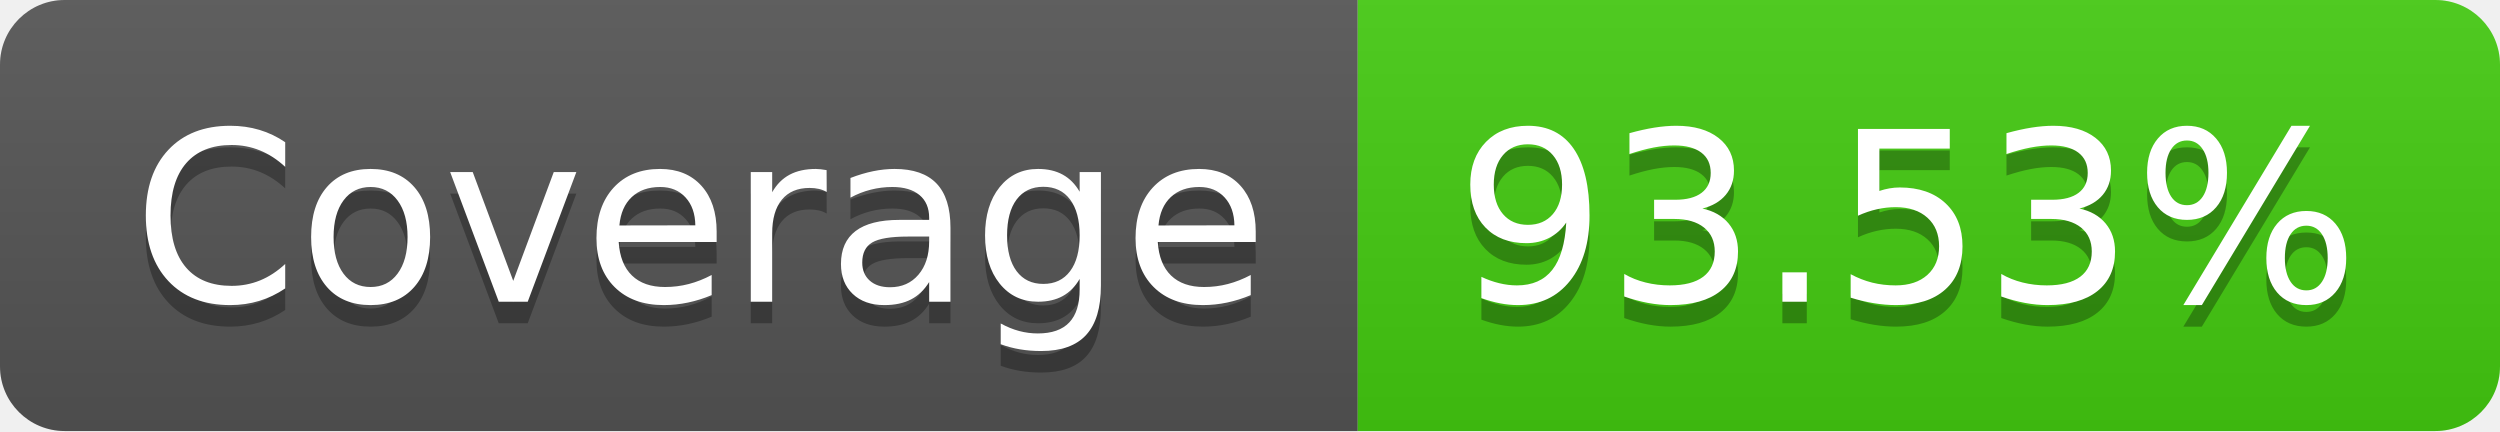
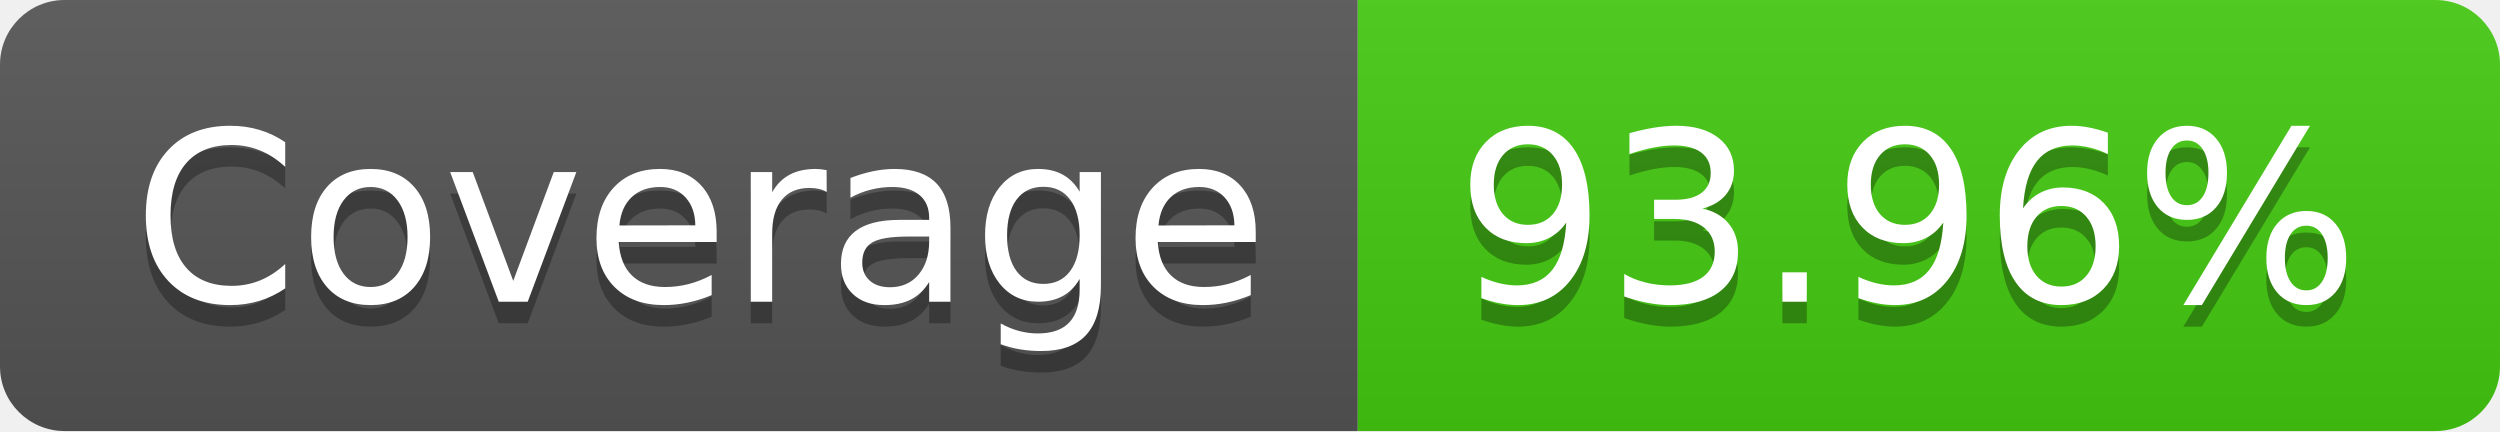
- <svg xmlns="http://www.w3.org/2000/svg" width="116" height="20" role="img" aria-label="Coverage: 93.53%">
+ <svg xmlns="http://www.w3.org/2000/svg" width="116" height="20" role="img" aria-label="Coverage: 93.96%">
  <linearGradient id="s" x2="0" y2="100%">
    <stop offset="0" stop-color="#bbb" stop-opacity=".1" />
    <stop offset="1" stop-opacity=".1" />
  </linearGradient>
  <clipPath id="r">
    <rect width="116" height="20" rx="3" fill="#fff" />
  </clipPath>
  <g clip-path="url(#r)">
    <rect width="63" height="20" fill="#555" />
    <rect x="63" width="53" height="20" fill="#4c1" />
    <rect width="116" height="20" fill="url(#s)" />
  </g>
  <g fill="#fff" text-anchor="middle" font-family="Verdana,Geneva,DejaVu Sans,sans-serif" text-rendering="geometricPrecision" font-size="110">
    <text aria-hidden="true" x="325" y="150" fill="#010101" fill-opacity=".3" transform="scale(.1)" textLength="530">Coverage</text>
    <text x="325" y="140" transform="scale(.1)" fill="#fff" textLength="530">Coverage</text>
-     <text aria-hidden="true" x="885" y="150" fill="#010101" fill-opacity=".3" transform="scale(.1)" textLength="430">93.53%</text>
-     <text x="885" y="140" transform="scale(.1)" fill="#fff" textLength="430">93.53%</text>
+     <text aria-hidden="true" x="885" y="150" fill="#010101" fill-opacity=".3" transform="scale(.1)" textLength="430">93.96%</text>
+     <text x="885" y="140" transform="scale(.1)" fill="#fff" textLength="430">93.96%</text>
  </g>
</svg>
